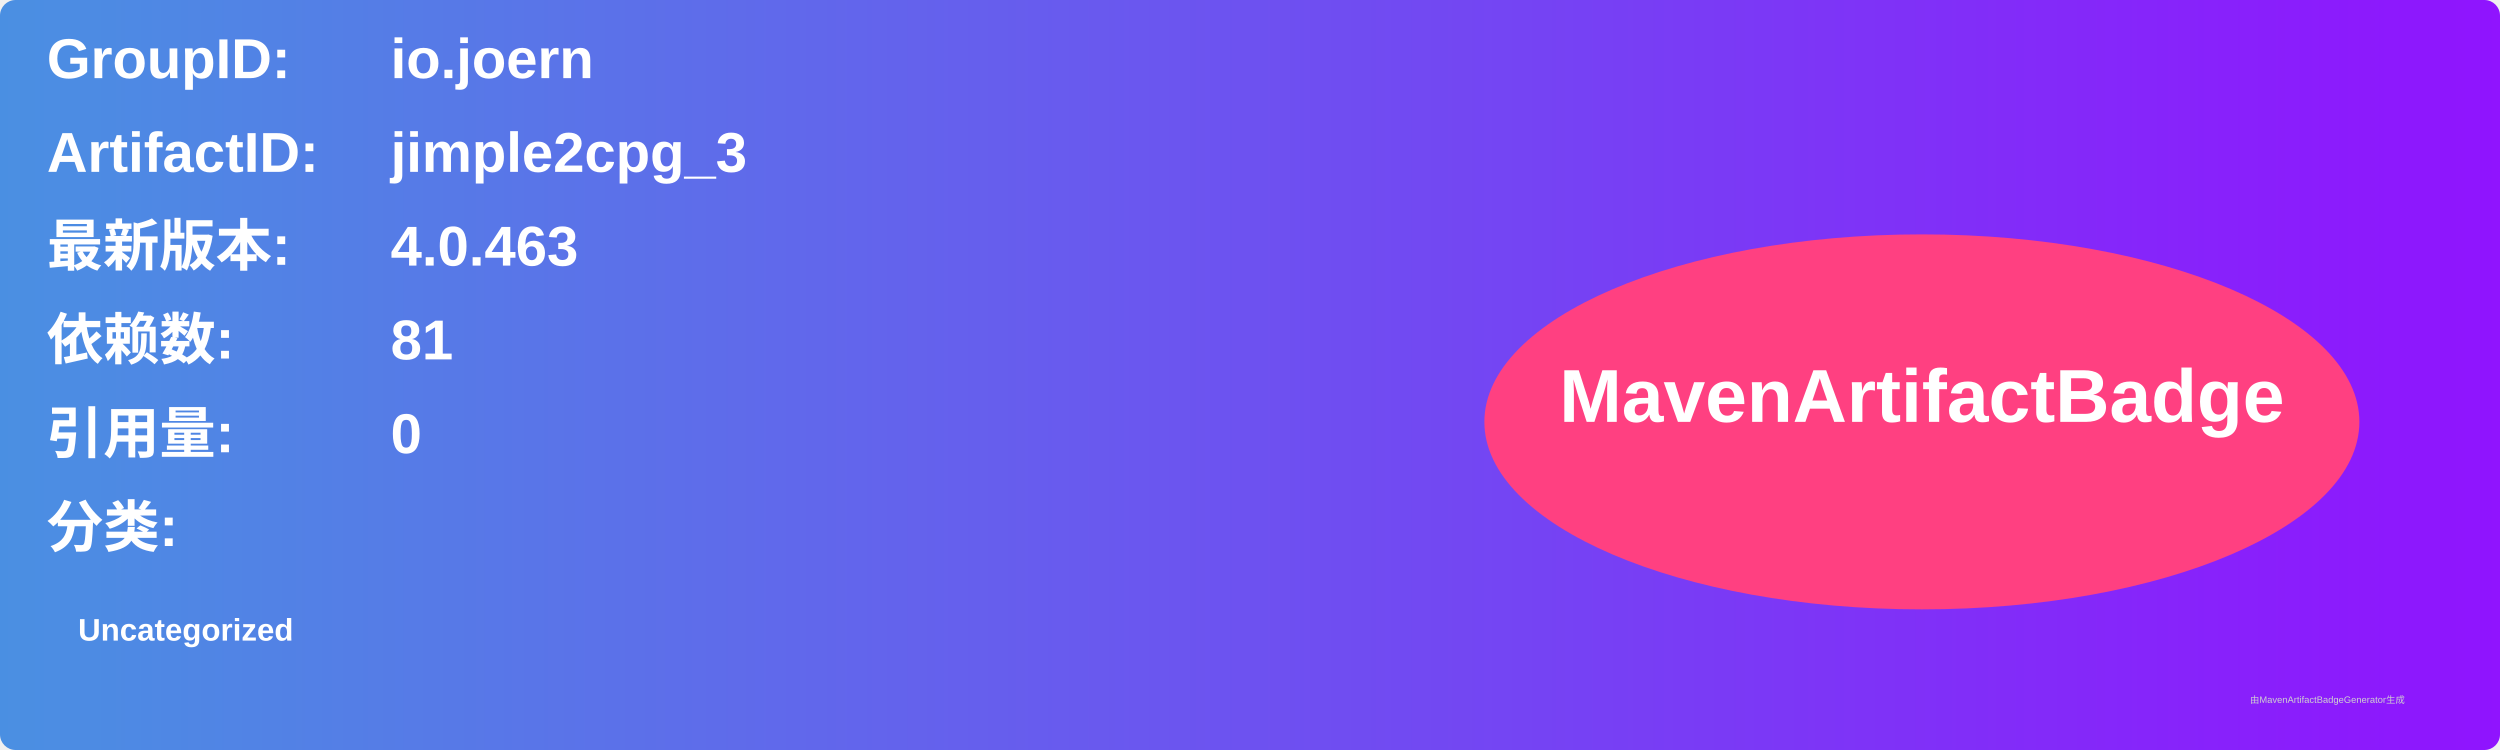
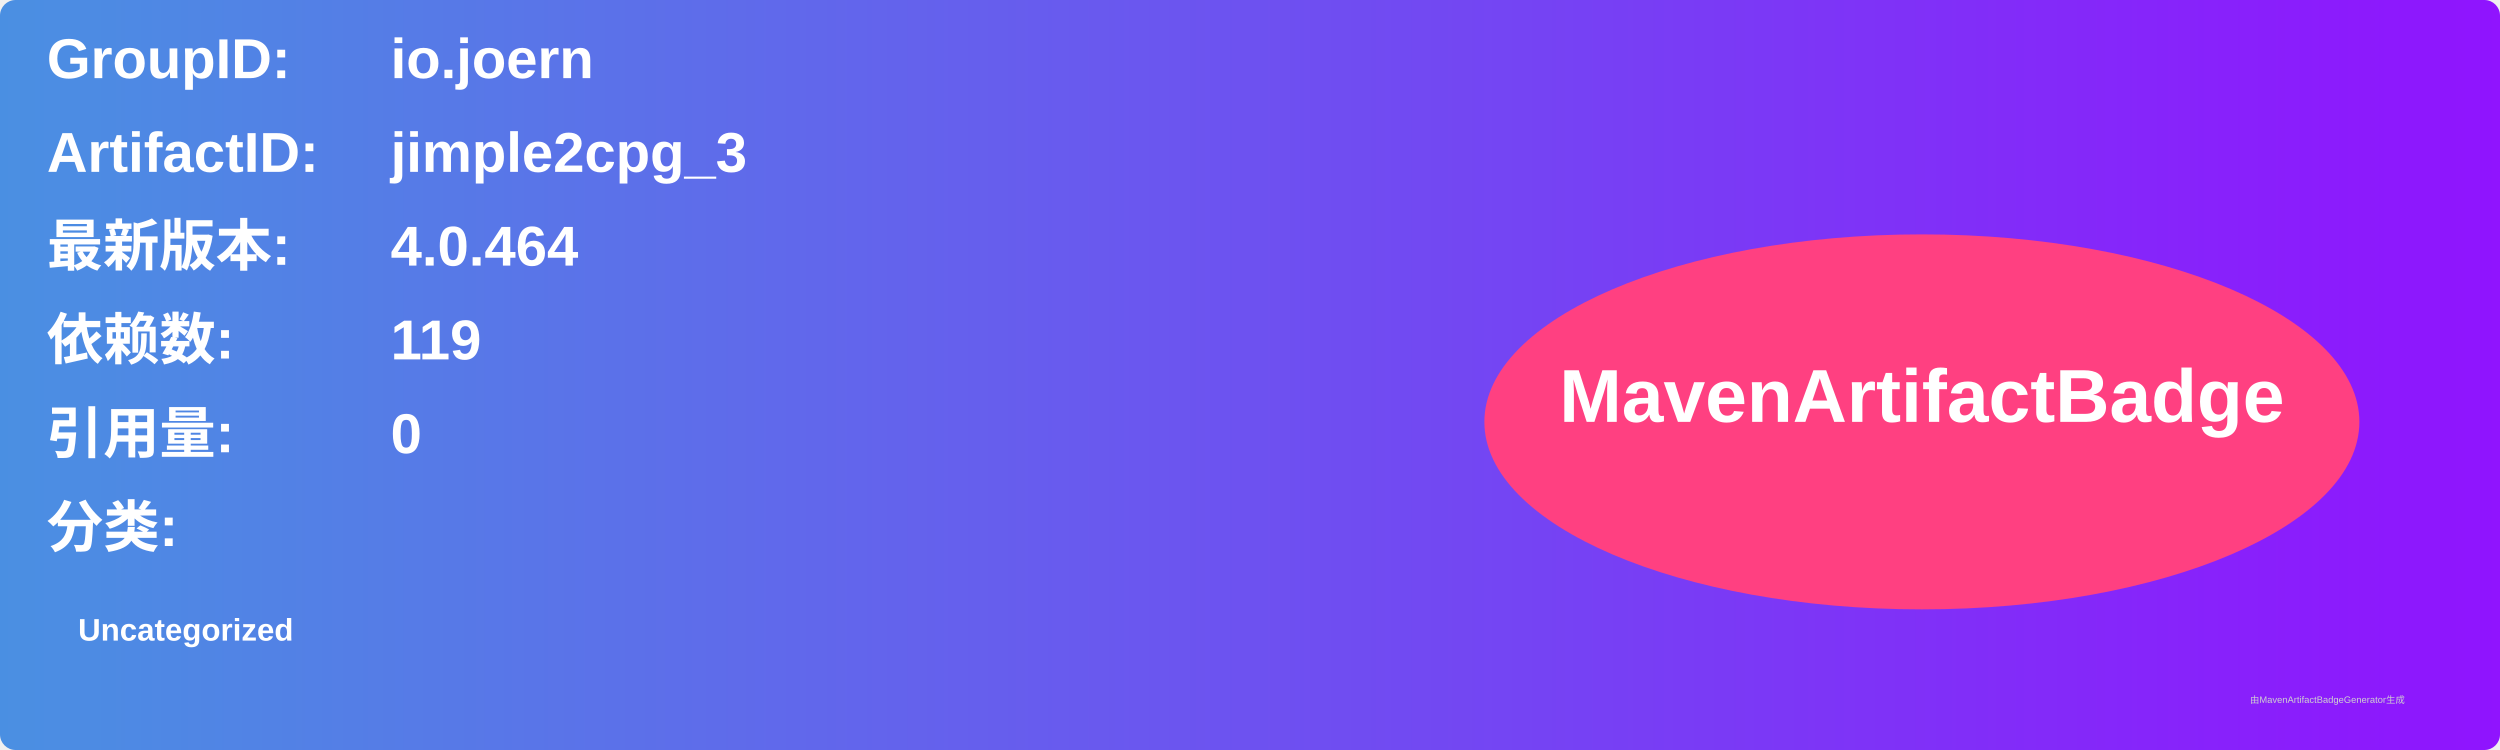
<svg xmlns="http://www.w3.org/2000/svg" width="800" height="240" viewBox="0 0 800 240">
  <linearGradient id="grad" x1="0%" y1="0%" x2="100%" y2="0%">
    <stop offset="0%" stop-color="#4a90e2" />
    <stop offset="100%" stop-color="#9013fe" />
  </linearGradient>
  <rect width="100%" height="100%" rx="5" ry="5" fill="url(#grad)" />
  <g transform="translate(15, 15)">
    <text x="0" y="10" font-family="Arial" font-size="18" fill="white" font-weight="bold" width="260">GroupID:</text>
    <text x="110" y="10" font-family="Arial" font-size="18" fill="white" font-weight="bold" width="460">io.joern</text>
    <text x="0" y="40" font-family="Arial" font-size="18" fill="white" font-weight="bold" width="260">ArtifactID:</text>
    <text x="110" y="40" font-family="Arial" font-size="18" fill="white" font-weight="bold" width="460">jimple2cpg_3</text>
    <text x="0" y="70" font-family="Arial" font-size="18" fill="white" font-weight="bold">最新版本:</text>
    <text x="110" y="70" font-family="Arial" font-size="18" fill="white" font-weight="bold">
-       <tspan font-weight="bold">4.0.463</tspan>
+       <tspan font-weight="bold">4.0.464</tspan>
    </text>
    <text x="0" y="100" font-family="Arial" font-size="18" fill="white" font-weight="bold">依赖数: </text>
    <text x="110" y="100" font-family="Arial" font-size="18" fill="white">
-       <tspan font-weight="bold">81</tspan>
+       <tspan font-weight="bold">119</tspan>
    </text>
    <text x="0" y="130" font-family="Arial" font-size="18" fill="white" font-weight="bold">引用量: </text>
    <text x="110" y="130" font-family="Arial" font-size="18" fill="white">
      <tspan font-weight="bold">0</tspan>
    </text>
    <text x="0" y="160" font-family="Arial" font-size="18" fill="white" font-weight="bold">分类:</text>
    <text x="10" y="190" font-family="Arial" font-size="10" fill="white">
      <tspan font-weight="bold">Uncategorized</tspan>
    </text>
    <ellipse cx="600" cy="120" rx="140" ry="60" fill="#ff4081" />
    <text x="600" y="120" text-anchor="middle" font-family="Arial" font-size="24" fill="white" font-weight="bold">MavenArtifactBadge</text>
  </g>
  <text x="720" y="225" font-family="Arial" font-size="3" fill="#d0d0d0">由MavenArtifactBadgeGenerator生成</text>
</svg>
